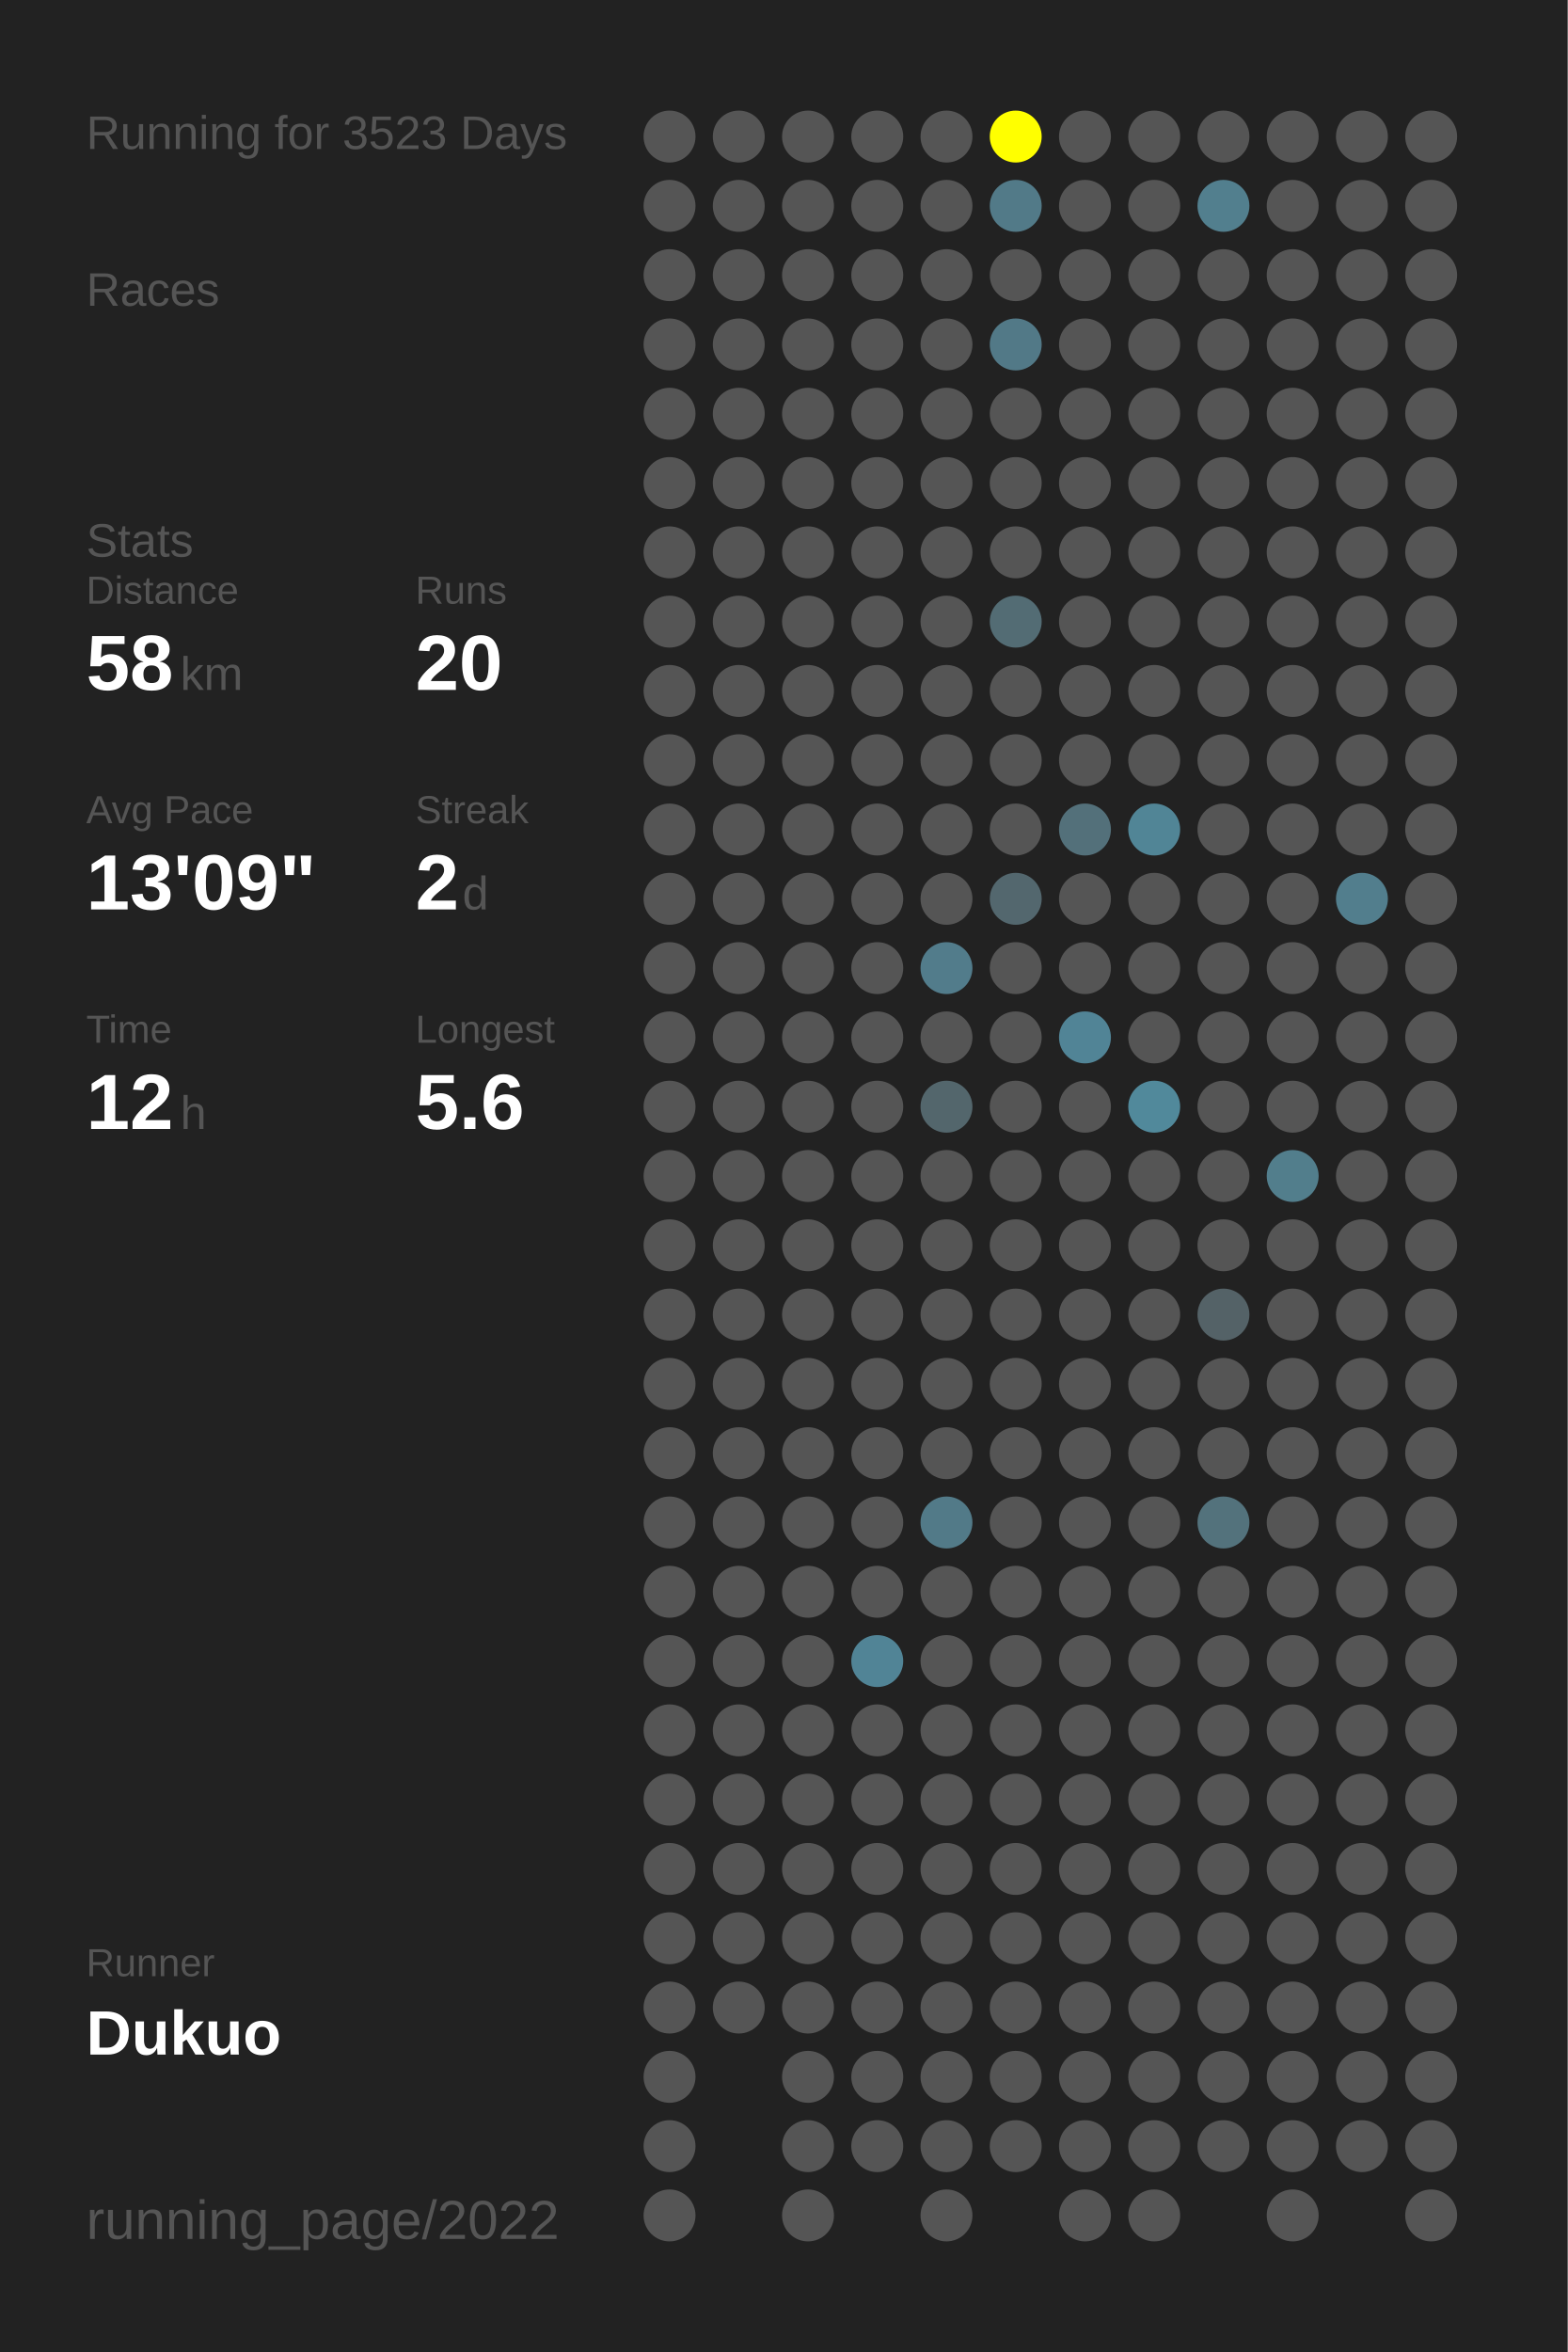
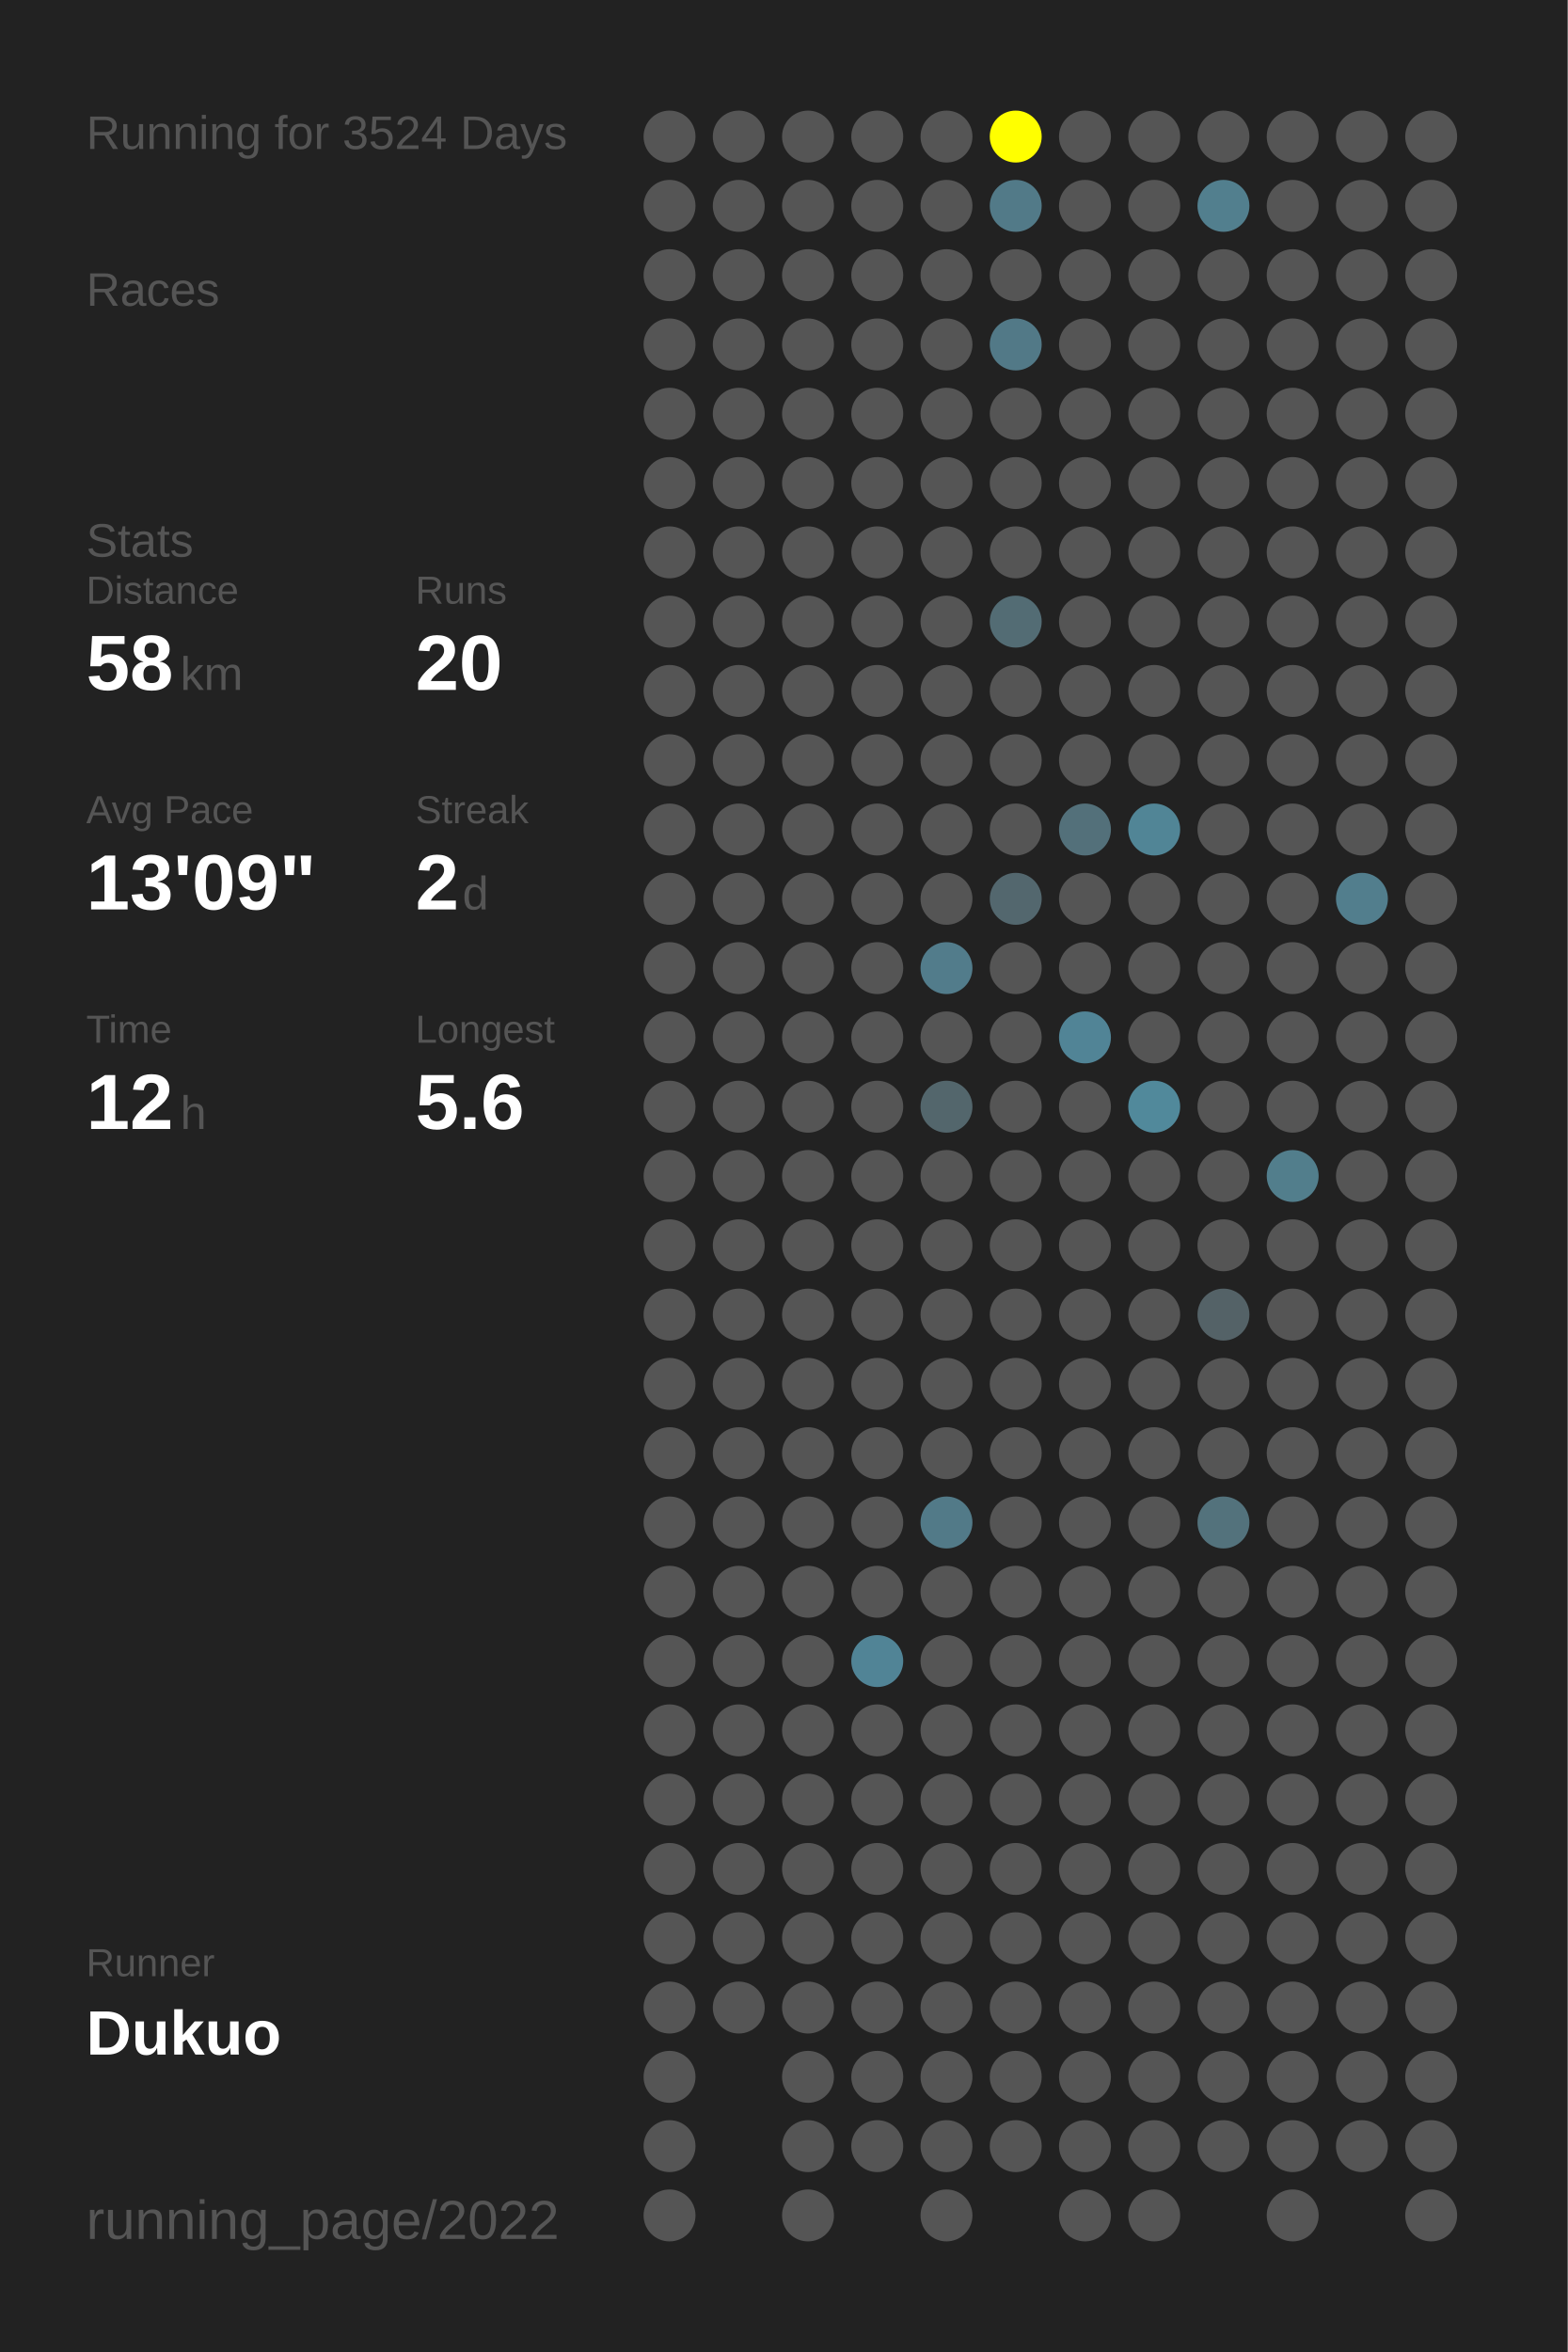
<svg xmlns="http://www.w3.org/2000/svg" baseProfile="full" height="300mm" version="1.1" viewBox="0,0,200,300" width="200mm">
  <defs />
  <rect fill="#222222" height="300" width="200" x="0" y="0" />
-   <text fill="#555555" style="font-size:6px; font-family:Arial;" x="11" y="19">Running for 3523 Days</text>
+   <text fill="#555555" style="font-size:6px; font-family:Arial;" x="11" y="19">Running for 3524 Days</text>
  <text fill="#555555" style="font-size:6px; font-family:Arial;" x="11" y="39">Races</text>
  <text fill="#555555" style="font-size:6px; font-family:Arial;" x="11" y="71">Stats</text>
  <text fill="#555555" style="font-size:5px; font-family:Arial;" x="11" y="77">Distance</text>
  <text fill="#FFFFFF" style="font-size:10px; font-family:Arial; font-weight:bold;" x="11" y="88">58</text>
  <text fill="#555555" style="font-size:6px; font-family:Arial;" x="23" y="88">km</text>
  <text fill="#555555" style="font-size:5px; font-family:Arial;" x="53" y="77">Runs</text>
  <text fill="#FFFFFF" style="font-size:10px; font-family:Arial; font-weight:bold;" x="53" y="88">20</text>
  <text fill="#555555" style="font-size:5px; font-family:Arial;" x="11" y="105">Avg Pace</text>
  <text fill="#FFFFFF" style="font-size:10px; font-family:Arial; font-weight:bold;" x="11" y="116">13'09"</text>
  <text fill="#555555" style="font-size:5px; font-family:Arial;" x="53" y="105">Streak</text>
  <text fill="#FFFFFF" style="font-size:10px; font-family:Arial; font-weight:bold;" x="53" y="116">2</text>
  <text fill="#555555" style="font-size:6px; font-family:Arial;" x="59" y="116">d</text>
  <text fill="#555555" style="font-size:5px; font-family:Arial;" x="11" y="133">Time</text>
  <text fill="#FFFFFF" style="font-size:10px; font-family:Arial; font-weight:bold;" x="11" y="144">12</text>
  <text fill="#555555" style="font-size:6px; font-family:Arial;" x="23" y="144">h</text>
  <text fill="#555555" style="font-size:5px; font-family:Arial;" x="53" y="133">Longest</text>
  <text fill="#FFFFFF" style="font-size:10px; font-family:Arial; font-weight:bold;" x="53" y="144">5.6</text>
  <text fill="#555555" style="font-size:5px; font-family:Arial;" x="11" y="252.065">Runner</text>
  <text fill="#FFFFFF" style="font-size:8px; font-family:Arial; font-weight:bold;" x="11" y="262.065">Dukuo</text>
  <text fill="#555555" style="font-size:7px; font-family:Arial;" x="11" y="285.581">running_page/2022</text>
  <circle cx="85.417" cy="17.419" fill="#555555" r="3.312" />
  <circle cx="85.417" cy="26.258" fill="#555555" r="3.312" />
  <circle cx="85.417" cy="35.097" fill="#555555" r="3.312" />
  <circle cx="85.417" cy="43.935" fill="#555555" r="3.312" />
  <circle cx="85.417" cy="52.774" fill="#555555" r="3.312" />
  <circle cx="85.417" cy="61.613" fill="#555555" r="3.312" />
  <circle cx="85.417" cy="70.452" fill="#555555" r="3.312" />
  <circle cx="85.417" cy="79.29" fill="#555555" r="3.312" />
  <circle cx="85.417" cy="88.129" fill="#555555" r="3.312" />
  <circle cx="85.417" cy="96.968" fill="#555555" r="3.312" />
  <circle cx="85.417" cy="105.806" fill="#555555" r="3.312" />
  <circle cx="85.417" cy="114.645" fill="#555555" r="3.312" />
  <circle cx="85.417" cy="123.484" fill="#555555" r="3.312" />
  <circle cx="85.417" cy="132.323" fill="#555555" r="3.312" />
  <circle cx="85.417" cy="141.161" fill="#555555" r="3.312" />
  <circle cx="85.417" cy="150" fill="#555555" r="3.312" />
  <circle cx="85.417" cy="158.839" fill="#555555" r="3.312" />
  <circle cx="85.417" cy="167.677" fill="#555555" r="3.312" />
  <circle cx="85.417" cy="176.516" fill="#555555" r="3.312" />
  <circle cx="85.417" cy="185.355" fill="#555555" r="3.312" />
  <circle cx="85.417" cy="194.194" fill="#555555" r="3.312" />
  <circle cx="85.417" cy="203.032" fill="#555555" r="3.312" />
  <circle cx="85.417" cy="211.871" fill="#555555" r="3.312" />
  <circle cx="85.417" cy="220.71" fill="#555555" r="3.312" />
  <circle cx="85.417" cy="229.548" fill="#555555" r="3.312" />
  <circle cx="85.417" cy="238.387" fill="#555555" r="3.312" />
  <circle cx="85.417" cy="247.226" fill="#555555" r="3.312" />
  <circle cx="85.417" cy="256.065" fill="#555555" r="3.312" />
  <circle cx="85.417" cy="264.903" fill="#555555" r="3.312" />
  <circle cx="85.417" cy="273.742" fill="#555555" r="3.312" />
  <circle cx="85.417" cy="282.581" fill="#555555" r="3.312" />
  <circle cx="94.25" cy="17.419" fill="#555555" r="3.312" />
  <circle cx="94.25" cy="26.258" fill="#555555" r="3.312" />
  <circle cx="94.25" cy="35.097" fill="#555555" r="3.312" />
  <circle cx="94.25" cy="43.935" fill="#555555" r="3.312" />
  <circle cx="94.25" cy="52.774" fill="#555555" r="3.312" />
  <circle cx="94.25" cy="61.613" fill="#555555" r="3.312" />
  <circle cx="94.25" cy="70.452" fill="#555555" r="3.312" />
  <circle cx="94.25" cy="79.29" fill="#555555" r="3.312" />
  <circle cx="94.25" cy="88.129" fill="#555555" r="3.312" />
  <circle cx="94.25" cy="96.968" fill="#555555" r="3.312" />
  <circle cx="94.25" cy="105.806" fill="#555555" r="3.312" />
  <circle cx="94.25" cy="114.645" fill="#555555" r="3.312" />
  <circle cx="94.25" cy="123.484" fill="#555555" r="3.312" />
  <circle cx="94.25" cy="132.323" fill="#555555" r="3.312" />
  <circle cx="94.25" cy="141.161" fill="#555555" r="3.312" />
  <circle cx="94.25" cy="150" fill="#555555" r="3.312" />
  <circle cx="94.25" cy="158.839" fill="#555555" r="3.312" />
  <circle cx="94.25" cy="167.677" fill="#555555" r="3.312" />
  <circle cx="94.25" cy="176.516" fill="#555555" r="3.312" />
  <circle cx="94.25" cy="185.355" fill="#555555" r="3.312" />
  <circle cx="94.25" cy="194.194" fill="#555555" r="3.312" />
  <circle cx="94.25" cy="203.032" fill="#555555" r="3.312" />
  <circle cx="94.25" cy="211.871" fill="#555555" r="3.312" />
  <circle cx="94.25" cy="220.71" fill="#555555" r="3.312" />
  <circle cx="94.25" cy="229.548" fill="#555555" r="3.312" />
  <circle cx="94.25" cy="238.387" fill="#555555" r="3.312" />
  <circle cx="94.25" cy="247.226" fill="#555555" r="3.312" />
  <circle cx="94.25" cy="256.065" fill="#555555" r="3.312" />
  <circle cx="103.083" cy="17.419" fill="#555555" r="3.312" />
  <circle cx="103.083" cy="26.258" fill="#555555" r="3.312" />
  <circle cx="103.083" cy="35.097" fill="#555555" r="3.312" />
  <circle cx="103.083" cy="43.935" fill="#555555" r="3.312" />
  <circle cx="103.083" cy="52.774" fill="#555555" r="3.312" />
  <circle cx="103.083" cy="61.613" fill="#555555" r="3.312" />
  <circle cx="103.083" cy="70.452" fill="#555555" r="3.312" />
  <circle cx="103.083" cy="79.29" fill="#555555" r="3.312" />
  <circle cx="103.083" cy="88.129" fill="#555555" r="3.312" />
  <circle cx="103.083" cy="96.968" fill="#555555" r="3.312" />
  <circle cx="103.083" cy="105.806" fill="#555555" r="3.312" />
  <circle cx="103.083" cy="114.645" fill="#555555" r="3.312" />
  <circle cx="103.083" cy="123.484" fill="#555555" r="3.312" />
  <circle cx="103.083" cy="132.323" fill="#555555" r="3.312" />
  <circle cx="103.083" cy="141.161" fill="#555555" r="3.312" />
  <circle cx="103.083" cy="150" fill="#555555" r="3.312" />
  <circle cx="103.083" cy="158.839" fill="#555555" r="3.312" />
  <circle cx="103.083" cy="167.677" fill="#555555" r="3.312" />
  <circle cx="103.083" cy="176.516" fill="#555555" r="3.312" />
  <circle cx="103.083" cy="185.355" fill="#555555" r="3.312" />
  <circle cx="103.083" cy="194.194" fill="#555555" r="3.312" />
  <circle cx="103.083" cy="203.032" fill="#555555" r="3.312" />
  <circle cx="103.083" cy="211.871" fill="#555555" r="3.312" />
  <circle cx="103.083" cy="220.71" fill="#555555" r="3.312" />
  <circle cx="103.083" cy="229.548" fill="#555555" r="3.312" />
  <circle cx="103.083" cy="238.387" fill="#555555" r="3.312" />
  <circle cx="103.083" cy="247.226" fill="#555555" r="3.312" />
  <circle cx="103.083" cy="256.065" fill="#555555" r="3.312" />
  <circle cx="103.083" cy="264.903" fill="#555555" r="3.312" />
  <circle cx="103.083" cy="273.742" fill="#555555" r="3.312" />
  <circle cx="103.083" cy="282.581" fill="#555555" r="3.312" />
  <circle cx="111.917" cy="17.419" fill="#555555" r="3.312" />
  <circle cx="111.917" cy="26.258" fill="#555555" r="3.312" />
  <circle cx="111.917" cy="35.097" fill="#555555" r="3.312" />
  <circle cx="111.917" cy="43.935" fill="#555555" r="3.312" />
  <circle cx="111.917" cy="52.774" fill="#555555" r="3.312" />
  <circle cx="111.917" cy="61.613" fill="#555555" r="3.312" />
  <circle cx="111.917" cy="70.452" fill="#555555" r="3.312" />
  <circle cx="111.917" cy="79.29" fill="#555555" r="3.312" />
  <circle cx="111.917" cy="88.129" fill="#555555" r="3.312" />
  <circle cx="111.917" cy="96.968" fill="#555555" r="3.312" />
  <circle cx="111.917" cy="105.806" fill="#555555" r="3.312" />
  <circle cx="111.917" cy="114.645" fill="#555555" r="3.312" />
  <circle cx="111.917" cy="123.484" fill="#555555" r="3.312" />
  <circle cx="111.917" cy="132.323" fill="#555555" r="3.312" />
  <circle cx="111.917" cy="141.161" fill="#555555" r="3.312" />
  <circle cx="111.917" cy="150" fill="#555555" r="3.312" />
  <circle cx="111.917" cy="158.839" fill="#555555" r="3.312" />
  <circle cx="111.917" cy="167.677" fill="#555555" r="3.312" />
  <circle cx="111.917" cy="176.516" fill="#555555" r="3.312" />
  <circle cx="111.917" cy="185.355" fill="#555555" r="3.312" />
  <circle cx="111.917" cy="194.194" fill="#555555" r="3.312" />
  <circle cx="111.917" cy="203.032" fill="#555555" r="3.312" />
  <circle cx="111.917" cy="211.871" fill="#518496" r="3.312" />
  <circle cx="111.917" cy="220.71" fill="#555555" r="3.312" />
  <circle cx="111.917" cy="229.548" fill="#555555" r="3.312" />
  <circle cx="111.917" cy="238.387" fill="#555555" r="3.312" />
  <circle cx="111.917" cy="247.226" fill="#555555" r="3.312" />
  <circle cx="111.917" cy="256.065" fill="#555555" r="3.312" />
  <circle cx="111.917" cy="264.903" fill="#555555" r="3.312" />
  <circle cx="111.917" cy="273.742" fill="#555555" r="3.312" />
  <circle cx="120.75" cy="17.419" fill="#555555" r="3.312" />
  <circle cx="120.75" cy="26.258" fill="#555555" r="3.312" />
  <circle cx="120.75" cy="35.097" fill="#555555" r="3.312" />
  <circle cx="120.75" cy="43.935" fill="#555555" r="3.312" />
  <circle cx="120.75" cy="52.774" fill="#555555" r="3.312" />
  <circle cx="120.75" cy="61.613" fill="#555555" r="3.312" />
  <circle cx="120.75" cy="70.452" fill="#555555" r="3.312" />
  <circle cx="120.75" cy="79.29" fill="#555555" r="3.312" />
  <circle cx="120.75" cy="88.129" fill="#555555" r="3.312" />
  <circle cx="120.75" cy="96.968" fill="#555555" r="3.312" />
  <circle cx="120.75" cy="105.806" fill="#555555" r="3.312" />
  <circle cx="120.75" cy="114.645" fill="#555555" r="3.312" />
  <circle cx="120.75" cy="123.484" fill="#527c8b" r="3.312" />
  <circle cx="120.75" cy="132.323" fill="#555555" r="3.312" />
  <circle cx="120.75" cy="141.161" fill="#53666c" r="3.312" />
  <circle cx="120.75" cy="150" fill="#555555" r="3.312" />
  <circle cx="120.75" cy="158.839" fill="#555555" r="3.312" />
  <circle cx="120.75" cy="167.677" fill="#555555" r="3.312" />
  <circle cx="120.75" cy="176.516" fill="#555555" r="3.312" />
  <circle cx="120.75" cy="185.355" fill="#555555" r="3.312" />
  <circle cx="120.75" cy="194.194" fill="#527a88" r="3.312" />
  <circle cx="120.75" cy="203.032" fill="#555555" r="3.312" />
  <circle cx="120.75" cy="211.871" fill="#555555" r="3.312" />
  <circle cx="120.75" cy="220.71" fill="#555555" r="3.312" />
  <circle cx="120.75" cy="229.548" fill="#555555" r="3.312" />
  <circle cx="120.75" cy="238.387" fill="#555555" r="3.312" />
  <circle cx="120.75" cy="247.226" fill="#555555" r="3.312" />
  <circle cx="120.75" cy="256.065" fill="#555555" r="3.312" />
  <circle cx="120.75" cy="264.903" fill="#555555" r="3.312" />
  <circle cx="120.75" cy="273.742" fill="#555555" r="3.312" />
  <circle cx="120.75" cy="282.581" fill="#555555" r="3.312" />
  <circle cx="129.583" cy="17.419" fill="#FFFF00" r="3.312" />
  <circle cx="129.583" cy="26.258" fill="#527a88" r="3.312" />
  <circle cx="129.583" cy="35.097" fill="#555555" r="3.312" />
  <circle cx="129.583" cy="43.935" fill="#527987" r="3.312" />
  <circle cx="129.583" cy="52.774" fill="#555555" r="3.312" />
  <circle cx="129.583" cy="61.613" fill="#555555" r="3.312" />
  <circle cx="129.583" cy="70.452" fill="#555555" r="3.312" />
  <circle cx="129.583" cy="79.29" fill="#536c74" r="3.312" />
  <circle cx="129.583" cy="88.129" fill="#555555" r="3.312" />
  <circle cx="129.583" cy="96.968" fill="#555555" r="3.312" />
  <circle cx="129.583" cy="105.806" fill="#555555" r="3.312" />
  <circle cx="129.583" cy="114.645" fill="#53676e" r="3.312" />
  <circle cx="129.583" cy="123.484" fill="#555555" r="3.312" />
  <circle cx="129.583" cy="132.323" fill="#555555" r="3.312" />
  <circle cx="129.583" cy="141.161" fill="#555555" r="3.312" />
  <circle cx="129.583" cy="150" fill="#555555" r="3.312" />
  <circle cx="129.583" cy="158.839" fill="#555555" r="3.312" />
  <circle cx="129.583" cy="167.677" fill="#555555" r="3.312" />
  <circle cx="129.583" cy="176.516" fill="#555555" r="3.312" />
  <circle cx="129.583" cy="185.355" fill="#555555" r="3.312" />
  <circle cx="129.583" cy="194.194" fill="#555555" r="3.312" />
  <circle cx="129.583" cy="203.032" fill="#555555" r="3.312" />
  <circle cx="129.583" cy="211.871" fill="#555555" r="3.312" />
  <circle cx="129.583" cy="220.71" fill="#555555" r="3.312" />
  <circle cx="129.583" cy="229.548" fill="#555555" r="3.312" />
  <circle cx="129.583" cy="238.387" fill="#555555" r="3.312" />
  <circle cx="129.583" cy="247.226" fill="#555555" r="3.312" />
  <circle cx="129.583" cy="256.065" fill="#555555" r="3.312" />
  <circle cx="129.583" cy="264.903" fill="#555555" r="3.312" />
  <circle cx="129.583" cy="273.742" fill="#555555" r="3.312" />
  <circle cx="138.417" cy="17.419" fill="#555555" r="3.312" />
  <circle cx="138.417" cy="26.258" fill="#555555" r="3.312" />
  <circle cx="138.417" cy="35.097" fill="#555555" r="3.312" />
  <circle cx="138.417" cy="43.935" fill="#555555" r="3.312" />
  <circle cx="138.417" cy="52.774" fill="#555555" r="3.312" />
  <circle cx="138.417" cy="61.613" fill="#555555" r="3.312" />
  <circle cx="138.417" cy="70.452" fill="#555555" r="3.312" />
  <circle cx="138.417" cy="79.29" fill="#555555" r="3.312" />
  <circle cx="138.417" cy="88.129" fill="#555555" r="3.312" />
  <circle cx="138.417" cy="96.968" fill="#555555" r="3.312" />
  <circle cx="138.417" cy="105.806" fill="#53707a" r="3.312" />
  <circle cx="138.417" cy="114.645" fill="#555555" r="3.312" />
  <circle cx="138.417" cy="123.484" fill="#555555" r="3.312" />
  <circle cx="138.417" cy="132.323" fill="#518496" r="3.312" />
  <circle cx="138.417" cy="141.161" fill="#555555" r="3.312" />
  <circle cx="138.417" cy="150" fill="#555555" r="3.312" />
  <circle cx="138.417" cy="158.839" fill="#555555" r="3.312" />
  <circle cx="138.417" cy="167.677" fill="#555555" r="3.312" />
  <circle cx="138.417" cy="176.516" fill="#555555" r="3.312" />
  <circle cx="138.417" cy="185.355" fill="#555555" r="3.312" />
  <circle cx="138.417" cy="194.194" fill="#555555" r="3.312" />
  <circle cx="138.417" cy="203.032" fill="#555555" r="3.312" />
  <circle cx="138.417" cy="211.871" fill="#555555" r="3.312" />
  <circle cx="138.417" cy="220.71" fill="#555555" r="3.312" />
  <circle cx="138.417" cy="229.548" fill="#555555" r="3.312" />
  <circle cx="138.417" cy="238.387" fill="#555555" r="3.312" />
  <circle cx="138.417" cy="247.226" fill="#555555" r="3.312" />
  <circle cx="138.417" cy="256.065" fill="#555555" r="3.312" />
  <circle cx="138.417" cy="264.903" fill="#555555" r="3.312" />
  <circle cx="138.417" cy="273.742" fill="#555555" r="3.312" />
  <circle cx="138.417" cy="282.581" fill="#555555" r="3.312" />
  <circle cx="147.25" cy="17.419" fill="#555555" r="3.312" />
  <circle cx="147.25" cy="26.258" fill="#555555" r="3.312" />
  <circle cx="147.25" cy="35.097" fill="#555555" r="3.312" />
  <circle cx="147.25" cy="43.935" fill="#555555" r="3.312" />
  <circle cx="147.25" cy="52.774" fill="#555555" r="3.312" />
  <circle cx="147.25" cy="61.613" fill="#555555" r="3.312" />
  <circle cx="147.25" cy="70.452" fill="#555555" r="3.312" />
  <circle cx="147.25" cy="79.29" fill="#555555" r="3.312" />
  <circle cx="147.25" cy="88.129" fill="#555555" r="3.312" />
  <circle cx="147.25" cy="96.968" fill="#555555" r="3.312" />
  <circle cx="147.25" cy="105.806" fill="#518596" r="3.312" />
  <circle cx="147.25" cy="114.645" fill="#555555" r="3.312" />
  <circle cx="147.25" cy="123.484" fill="#555555" r="3.312" />
  <circle cx="147.25" cy="132.323" fill="#555555" r="3.312" />
  <circle cx="147.25" cy="141.161" fill="#51899b" r="3.312" />
  <circle cx="147.25" cy="150" fill="#555555" r="3.312" />
  <circle cx="147.25" cy="158.839" fill="#555555" r="3.312" />
  <circle cx="147.25" cy="167.677" fill="#555555" r="3.312" />
  <circle cx="147.25" cy="176.516" fill="#555555" r="3.312" />
  <circle cx="147.25" cy="185.355" fill="#555555" r="3.312" />
  <circle cx="147.25" cy="194.194" fill="#555555" r="3.312" />
  <circle cx="147.25" cy="203.032" fill="#555555" r="3.312" />
  <circle cx="147.25" cy="211.871" fill="#555555" r="3.312" />
  <circle cx="147.25" cy="220.71" fill="#555555" r="3.312" />
  <circle cx="147.25" cy="229.548" fill="#555555" r="3.312" />
  <circle cx="147.25" cy="238.387" fill="#555555" r="3.312" />
  <circle cx="147.25" cy="247.226" fill="#555555" r="3.312" />
  <circle cx="147.25" cy="256.065" fill="#555555" r="3.312" />
  <circle cx="147.25" cy="264.903" fill="#555555" r="3.312" />
  <circle cx="147.25" cy="273.742" fill="#555555" r="3.312" />
  <circle cx="147.25" cy="282.581" fill="#555555" r="3.312" />
  <circle cx="156.083" cy="17.419" fill="#555555" r="3.312" />
  <circle cx="156.083" cy="26.258" fill="#527f8e" r="3.312" />
  <circle cx="156.083" cy="35.097" fill="#555555" r="3.312" />
  <circle cx="156.083" cy="43.935" fill="#555555" r="3.312" />
  <circle cx="156.083" cy="52.774" fill="#555555" r="3.312" />
  <circle cx="156.083" cy="61.613" fill="#555555" r="3.312" />
  <circle cx="156.083" cy="70.452" fill="#555555" r="3.312" />
  <circle cx="156.083" cy="79.29" fill="#555555" r="3.312" />
  <circle cx="156.083" cy="88.129" fill="#555555" r="3.312" />
  <circle cx="156.083" cy="96.968" fill="#555555" r="3.312" />
  <circle cx="156.083" cy="105.806" fill="#555555" r="3.312" />
  <circle cx="156.083" cy="114.645" fill="#555555" r="3.312" />
  <circle cx="156.083" cy="123.484" fill="#555555" r="3.312" />
  <circle cx="156.083" cy="132.323" fill="#555555" r="3.312" />
  <circle cx="156.083" cy="141.161" fill="#555555" r="3.312" />
  <circle cx="156.083" cy="150" fill="#555555" r="3.312" />
  <circle cx="156.083" cy="158.839" fill="#555555" r="3.312" />
  <circle cx="156.083" cy="167.677" fill="#546267" r="3.312" />
  <circle cx="156.083" cy="176.516" fill="#555555" r="3.312" />
  <circle cx="156.083" cy="185.355" fill="#555555" r="3.312" />
  <circle cx="156.083" cy="194.194" fill="#53727c" r="3.312" />
  <circle cx="156.083" cy="203.032" fill="#555555" r="3.312" />
  <circle cx="156.083" cy="211.871" fill="#555555" r="3.312" />
  <circle cx="156.083" cy="220.71" fill="#555555" r="3.312" />
  <circle cx="156.083" cy="229.548" fill="#555555" r="3.312" />
  <circle cx="156.083" cy="238.387" fill="#555555" r="3.312" />
  <circle cx="156.083" cy="247.226" fill="#555555" r="3.312" />
  <circle cx="156.083" cy="256.065" fill="#555555" r="3.312" />
  <circle cx="156.083" cy="264.903" fill="#555555" r="3.312" />
  <circle cx="156.083" cy="273.742" fill="#555555" r="3.312" />
  <circle cx="164.917" cy="17.419" fill="#555555" r="3.312" />
  <circle cx="164.917" cy="26.258" fill="#555555" r="3.312" />
  <circle cx="164.917" cy="35.097" fill="#555555" r="3.312" />
  <circle cx="164.917" cy="43.935" fill="#555555" r="3.312" />
  <circle cx="164.917" cy="52.774" fill="#555555" r="3.312" />
  <circle cx="164.917" cy="61.613" fill="#555555" r="3.312" />
  <circle cx="164.917" cy="70.452" fill="#555555" r="3.312" />
  <circle cx="164.917" cy="79.29" fill="#555555" r="3.312" />
  <circle cx="164.917" cy="88.129" fill="#555555" r="3.312" />
  <circle cx="164.917" cy="96.968" fill="#555555" r="3.312" />
  <circle cx="164.917" cy="105.806" fill="#555555" r="3.312" />
  <circle cx="164.917" cy="114.645" fill="#555555" r="3.312" />
  <circle cx="164.917" cy="123.484" fill="#555555" r="3.312" />
  <circle cx="164.917" cy="132.323" fill="#555555" r="3.312" />
  <circle cx="164.917" cy="141.161" fill="#555555" r="3.312" />
  <circle cx="164.917" cy="150" fill="#527e8c" r="3.312" />
  <circle cx="164.917" cy="158.839" fill="#555555" r="3.312" />
  <circle cx="164.917" cy="167.677" fill="#555555" r="3.312" />
  <circle cx="164.917" cy="176.516" fill="#555555" r="3.312" />
  <circle cx="164.917" cy="185.355" fill="#555555" r="3.312" />
  <circle cx="164.917" cy="194.194" fill="#555555" r="3.312" />
  <circle cx="164.917" cy="203.032" fill="#555555" r="3.312" />
  <circle cx="164.917" cy="211.871" fill="#555555" r="3.312" />
  <circle cx="164.917" cy="220.71" fill="#555555" r="3.312" />
  <circle cx="164.917" cy="229.548" fill="#555555" r="3.312" />
  <circle cx="164.917" cy="238.387" fill="#555555" r="3.312" />
  <circle cx="164.917" cy="247.226" fill="#555555" r="3.312" />
  <circle cx="164.917" cy="256.065" fill="#555555" r="3.312" />
  <circle cx="164.917" cy="264.903" fill="#555555" r="3.312" />
  <circle cx="164.917" cy="273.742" fill="#555555" r="3.312" />
  <circle cx="164.917" cy="282.581" fill="#555555" r="3.312" />
  <circle cx="173.75" cy="17.419" fill="#555555" r="3.312" />
  <circle cx="173.75" cy="26.258" fill="#555555" r="3.312" />
  <circle cx="173.75" cy="35.097" fill="#555555" r="3.312" />
  <circle cx="173.75" cy="43.935" fill="#555555" r="3.312" />
  <circle cx="173.75" cy="52.774" fill="#555555" r="3.312" />
  <circle cx="173.75" cy="61.613" fill="#555555" r="3.312" />
  <circle cx="173.75" cy="70.452" fill="#555555" r="3.312" />
  <circle cx="173.75" cy="79.29" fill="#555555" r="3.312" />
  <circle cx="173.75" cy="88.129" fill="#555555" r="3.312" />
  <circle cx="173.75" cy="96.968" fill="#555555" r="3.312" />
  <circle cx="173.75" cy="105.806" fill="#555555" r="3.312" />
  <circle cx="173.75" cy="114.645" fill="#527e8d" r="3.312" />
  <circle cx="173.75" cy="123.484" fill="#555555" r="3.312" />
  <circle cx="173.75" cy="132.323" fill="#555555" r="3.312" />
  <circle cx="173.75" cy="141.161" fill="#555555" r="3.312" />
  <circle cx="173.75" cy="150" fill="#555555" r="3.312" />
  <circle cx="173.75" cy="158.839" fill="#555555" r="3.312" />
  <circle cx="173.75" cy="167.677" fill="#555555" r="3.312" />
  <circle cx="173.75" cy="176.516" fill="#555555" r="3.312" />
  <circle cx="173.75" cy="185.355" fill="#555555" r="3.312" />
  <circle cx="173.75" cy="194.194" fill="#555555" r="3.312" />
  <circle cx="173.75" cy="203.032" fill="#555555" r="3.312" />
  <circle cx="173.75" cy="211.871" fill="#555555" r="3.312" />
  <circle cx="173.75" cy="220.71" fill="#555555" r="3.312" />
  <circle cx="173.75" cy="229.548" fill="#555555" r="3.312" />
  <circle cx="173.75" cy="238.387" fill="#555555" r="3.312" />
  <circle cx="173.75" cy="247.226" fill="#555555" r="3.312" />
  <circle cx="173.75" cy="256.065" fill="#555555" r="3.312" />
  <circle cx="173.75" cy="264.903" fill="#555555" r="3.312" />
  <circle cx="173.75" cy="273.742" fill="#555555" r="3.312" />
  <circle cx="182.583" cy="17.419" fill="#555555" r="3.312" />
  <circle cx="182.583" cy="26.258" fill="#555555" r="3.312" />
  <circle cx="182.583" cy="35.097" fill="#555555" r="3.312" />
  <circle cx="182.583" cy="43.935" fill="#555555" r="3.312" />
  <circle cx="182.583" cy="52.774" fill="#555555" r="3.312" />
  <circle cx="182.583" cy="61.613" fill="#555555" r="3.312" />
  <circle cx="182.583" cy="70.452" fill="#555555" r="3.312" />
  <circle cx="182.583" cy="79.29" fill="#555555" r="3.312" />
  <circle cx="182.583" cy="88.129" fill="#555555" r="3.312" />
  <circle cx="182.583" cy="96.968" fill="#555555" r="3.312" />
  <circle cx="182.583" cy="105.806" fill="#555555" r="3.312" />
  <circle cx="182.583" cy="114.645" fill="#555555" r="3.312" />
  <circle cx="182.583" cy="123.484" fill="#555555" r="3.312" />
  <circle cx="182.583" cy="132.323" fill="#555555" r="3.312" />
  <circle cx="182.583" cy="141.161" fill="#555555" r="3.312" />
  <circle cx="182.583" cy="150" fill="#555555" r="3.312" />
  <circle cx="182.583" cy="158.839" fill="#555555" r="3.312" />
  <circle cx="182.583" cy="167.677" fill="#555555" r="3.312" />
  <circle cx="182.583" cy="176.516" fill="#555555" r="3.312" />
  <circle cx="182.583" cy="185.355" fill="#555555" r="3.312" />
  <circle cx="182.583" cy="194.194" fill="#555555" r="3.312" />
  <circle cx="182.583" cy="203.032" fill="#555555" r="3.312" />
  <circle cx="182.583" cy="211.871" fill="#555555" r="3.312" />
  <circle cx="182.583" cy="220.71" fill="#555555" r="3.312" />
  <circle cx="182.583" cy="229.548" fill="#555555" r="3.312" />
  <circle cx="182.583" cy="238.387" fill="#555555" r="3.312" />
  <circle cx="182.583" cy="247.226" fill="#555555" r="3.312" />
  <circle cx="182.583" cy="256.065" fill="#555555" r="3.312" />
  <circle cx="182.583" cy="264.903" fill="#555555" r="3.312" />
  <circle cx="182.583" cy="273.742" fill="#555555" r="3.312" />
  <circle cx="182.583" cy="282.581" fill="#555555" r="3.312" />
</svg>
